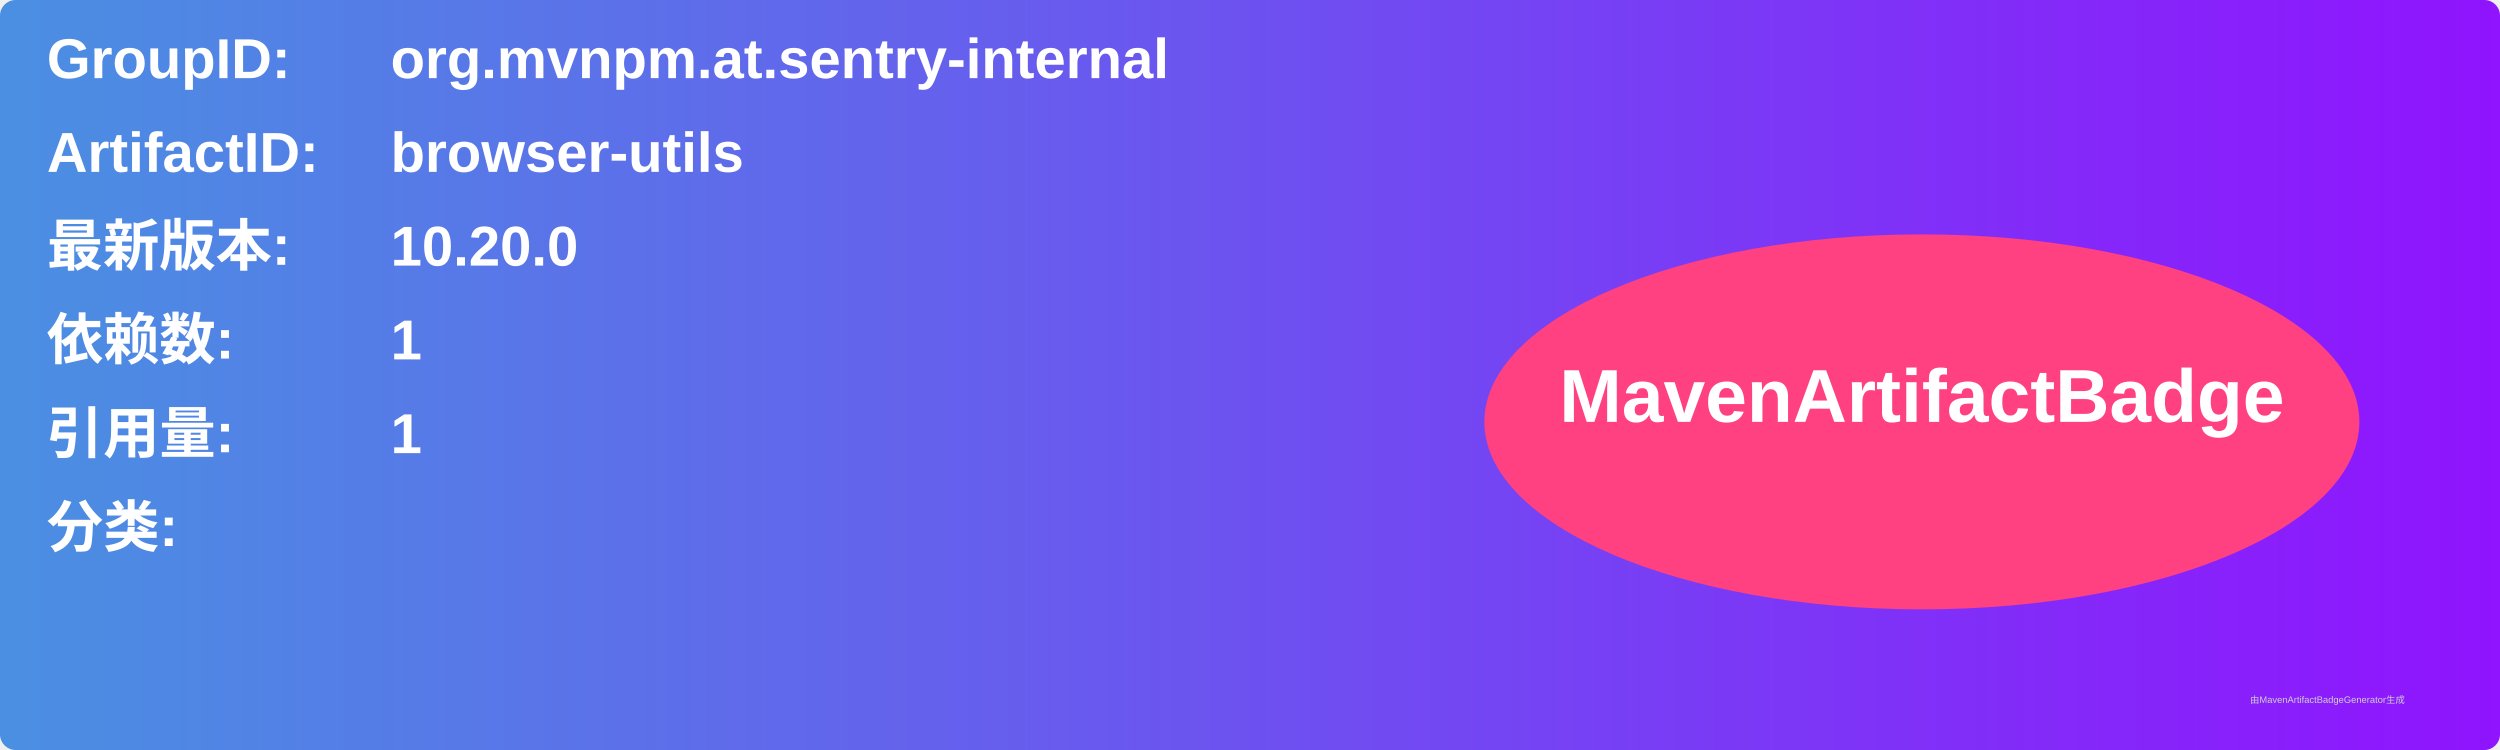
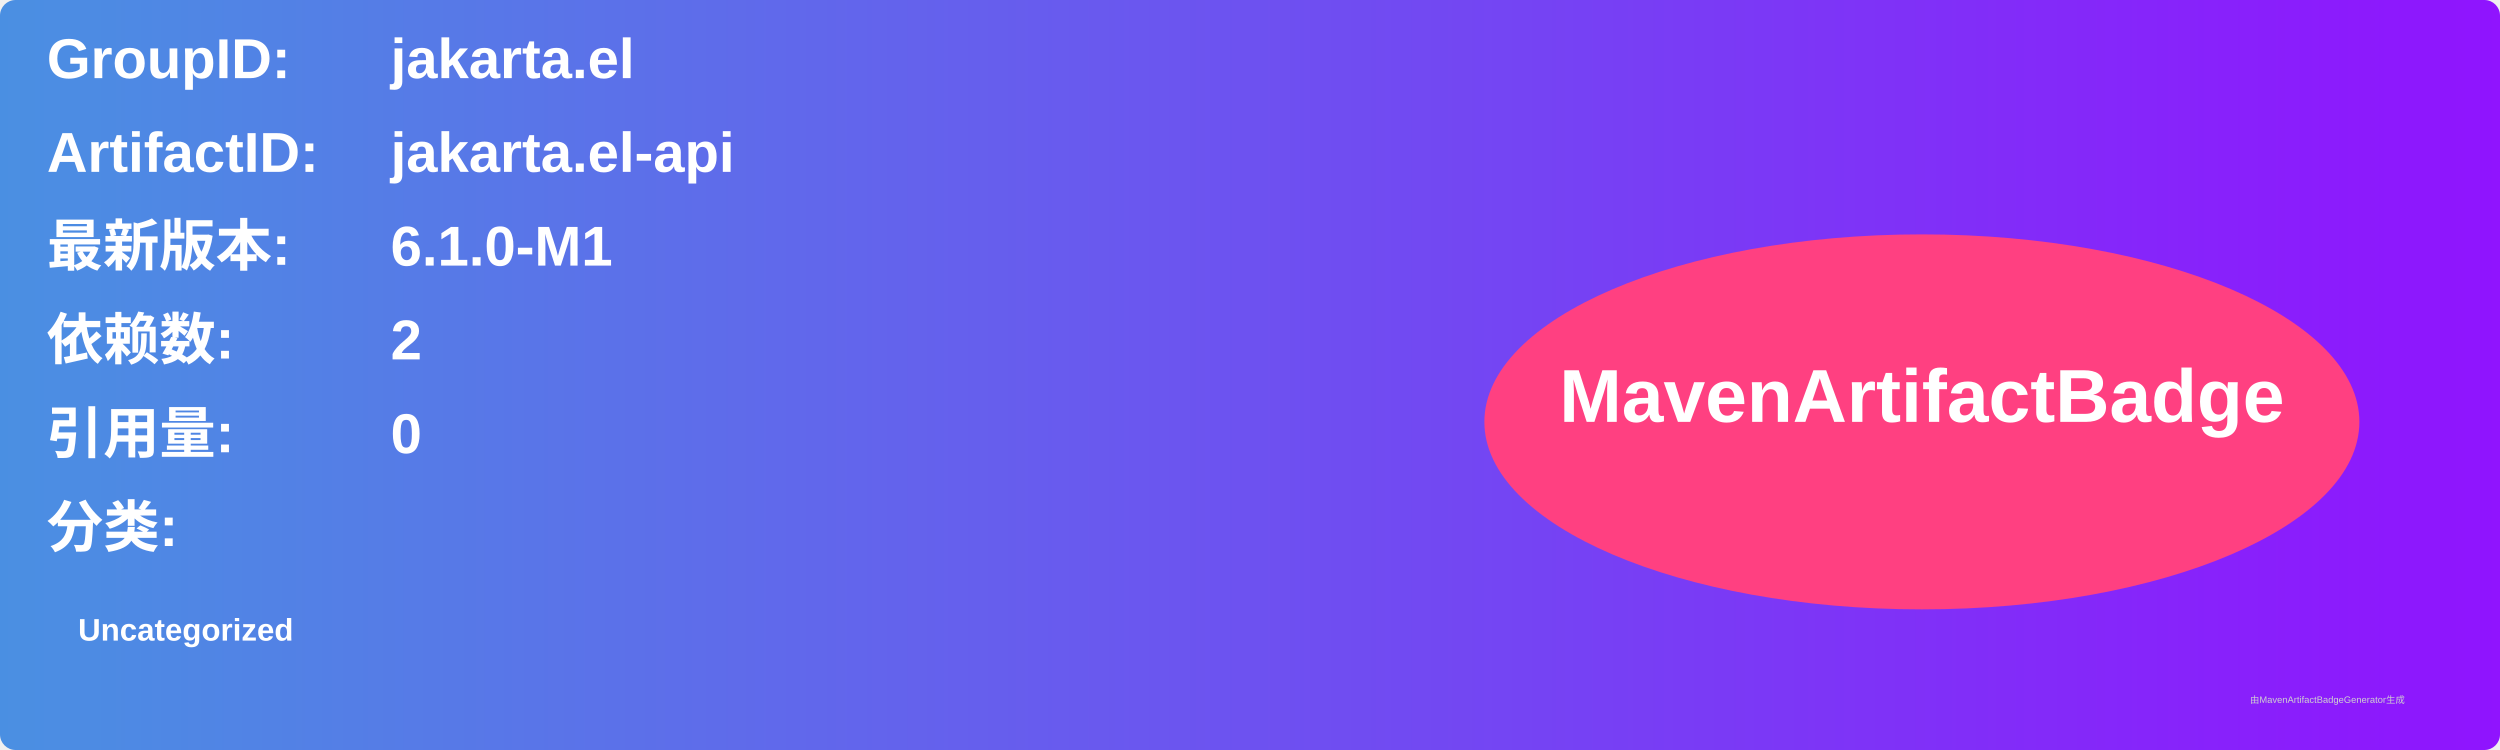
<svg xmlns="http://www.w3.org/2000/svg" width="800" height="240" viewBox="0 0 800 240">
  <linearGradient id="grad" x1="0%" y1="0%" x2="100%" y2="0%">
    <stop offset="0%" stop-color="#4a90e2" />
    <stop offset="100%" stop-color="#9013fe" />
  </linearGradient>
  <rect width="100%" height="100%" rx="5" ry="5" fill="url(#grad)" />
  <g transform="translate(15, 15)">
    <text x="0" y="10" font-family="Arial" font-size="18" fill="white" font-weight="bold" width="260">GroupID:</text>
-     <text x="110" y="10" font-family="Arial" font-size="18" fill="white" font-weight="bold" width="460">org.mvnpm.at.sentry-internal</text>
+     <text x="110" y="10" font-family="Arial" font-size="18" fill="white" font-weight="bold" width="460">jakarta.el</text>
    <text x="0" y="40" font-family="Arial" font-size="18" fill="white" font-weight="bold" width="260">ArtifactID:</text>
-     <text x="110" y="40" font-family="Arial" font-size="18" fill="white" font-weight="bold" width="460">browser-utils</text>
+     <text x="110" y="40" font-family="Arial" font-size="18" fill="white" font-weight="bold" width="460">jakarta.el-api</text>
    <text x="0" y="70" font-family="Arial" font-size="18" fill="white" font-weight="bold">最新版本:</text>
    <text x="110" y="70" font-family="Arial" font-size="18" fill="white" font-weight="bold">
-       <tspan font-weight="bold">10.20.0</tspan>
+       <tspan font-weight="bold">6.1.0-M1</tspan>
    </text>
    <text x="0" y="100" font-family="Arial" font-size="18" fill="white" font-weight="bold">依赖数: </text>
    <text x="110" y="100" font-family="Arial" font-size="18" fill="white">
-       <tspan font-weight="bold">1</tspan>
+       <tspan font-weight="bold">2</tspan>
    </text>
    <text x="0" y="130" font-family="Arial" font-size="18" fill="white" font-weight="bold">引用量: </text>
    <text x="110" y="130" font-family="Arial" font-size="18" fill="white">
-       <tspan font-weight="bold">1</tspan>
+       <tspan font-weight="bold">0</tspan>
    </text>
    <text x="0" y="160" font-family="Arial" font-size="18" fill="white" font-weight="bold">分类:</text>
    <text x="10" y="190" font-family="Arial" font-size="10" fill="white">
-       <tspan font-weight="bold" />
+       <tspan font-weight="bold">Uncategorized</tspan>
    </text>
    <ellipse cx="600" cy="120" rx="140" ry="60" fill="#ff4081" />
    <text x="600" y="120" text-anchor="middle" font-family="Arial" font-size="24" fill="white" font-weight="bold">MavenArtifactBadge</text>
  </g>
  <text x="720" y="225" font-family="Arial" font-size="3" fill="#d0d0d0">由MavenArtifactBadgeGenerator生成</text>
</svg>
